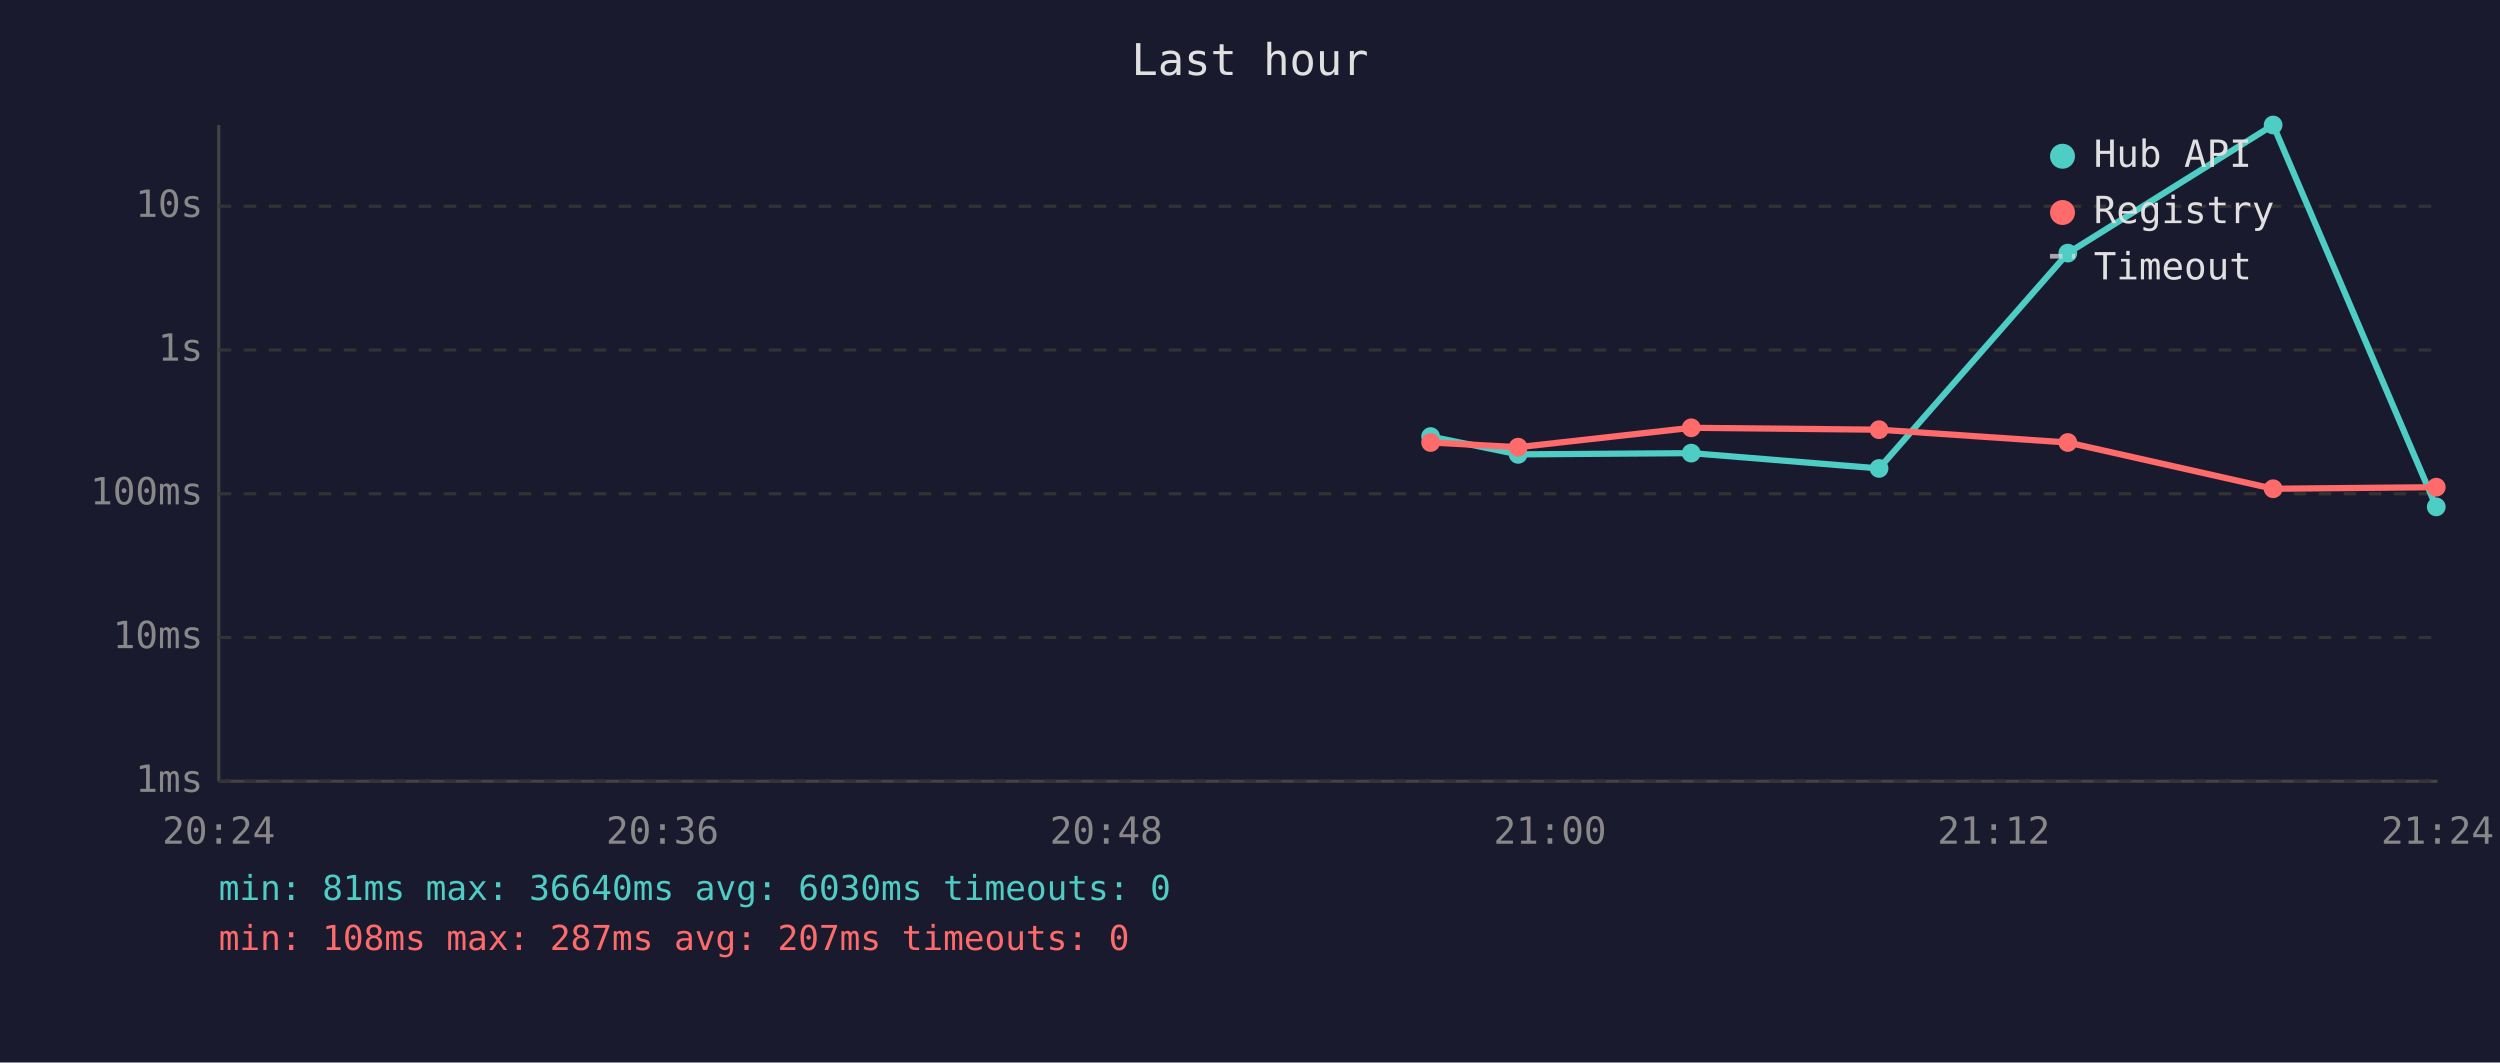
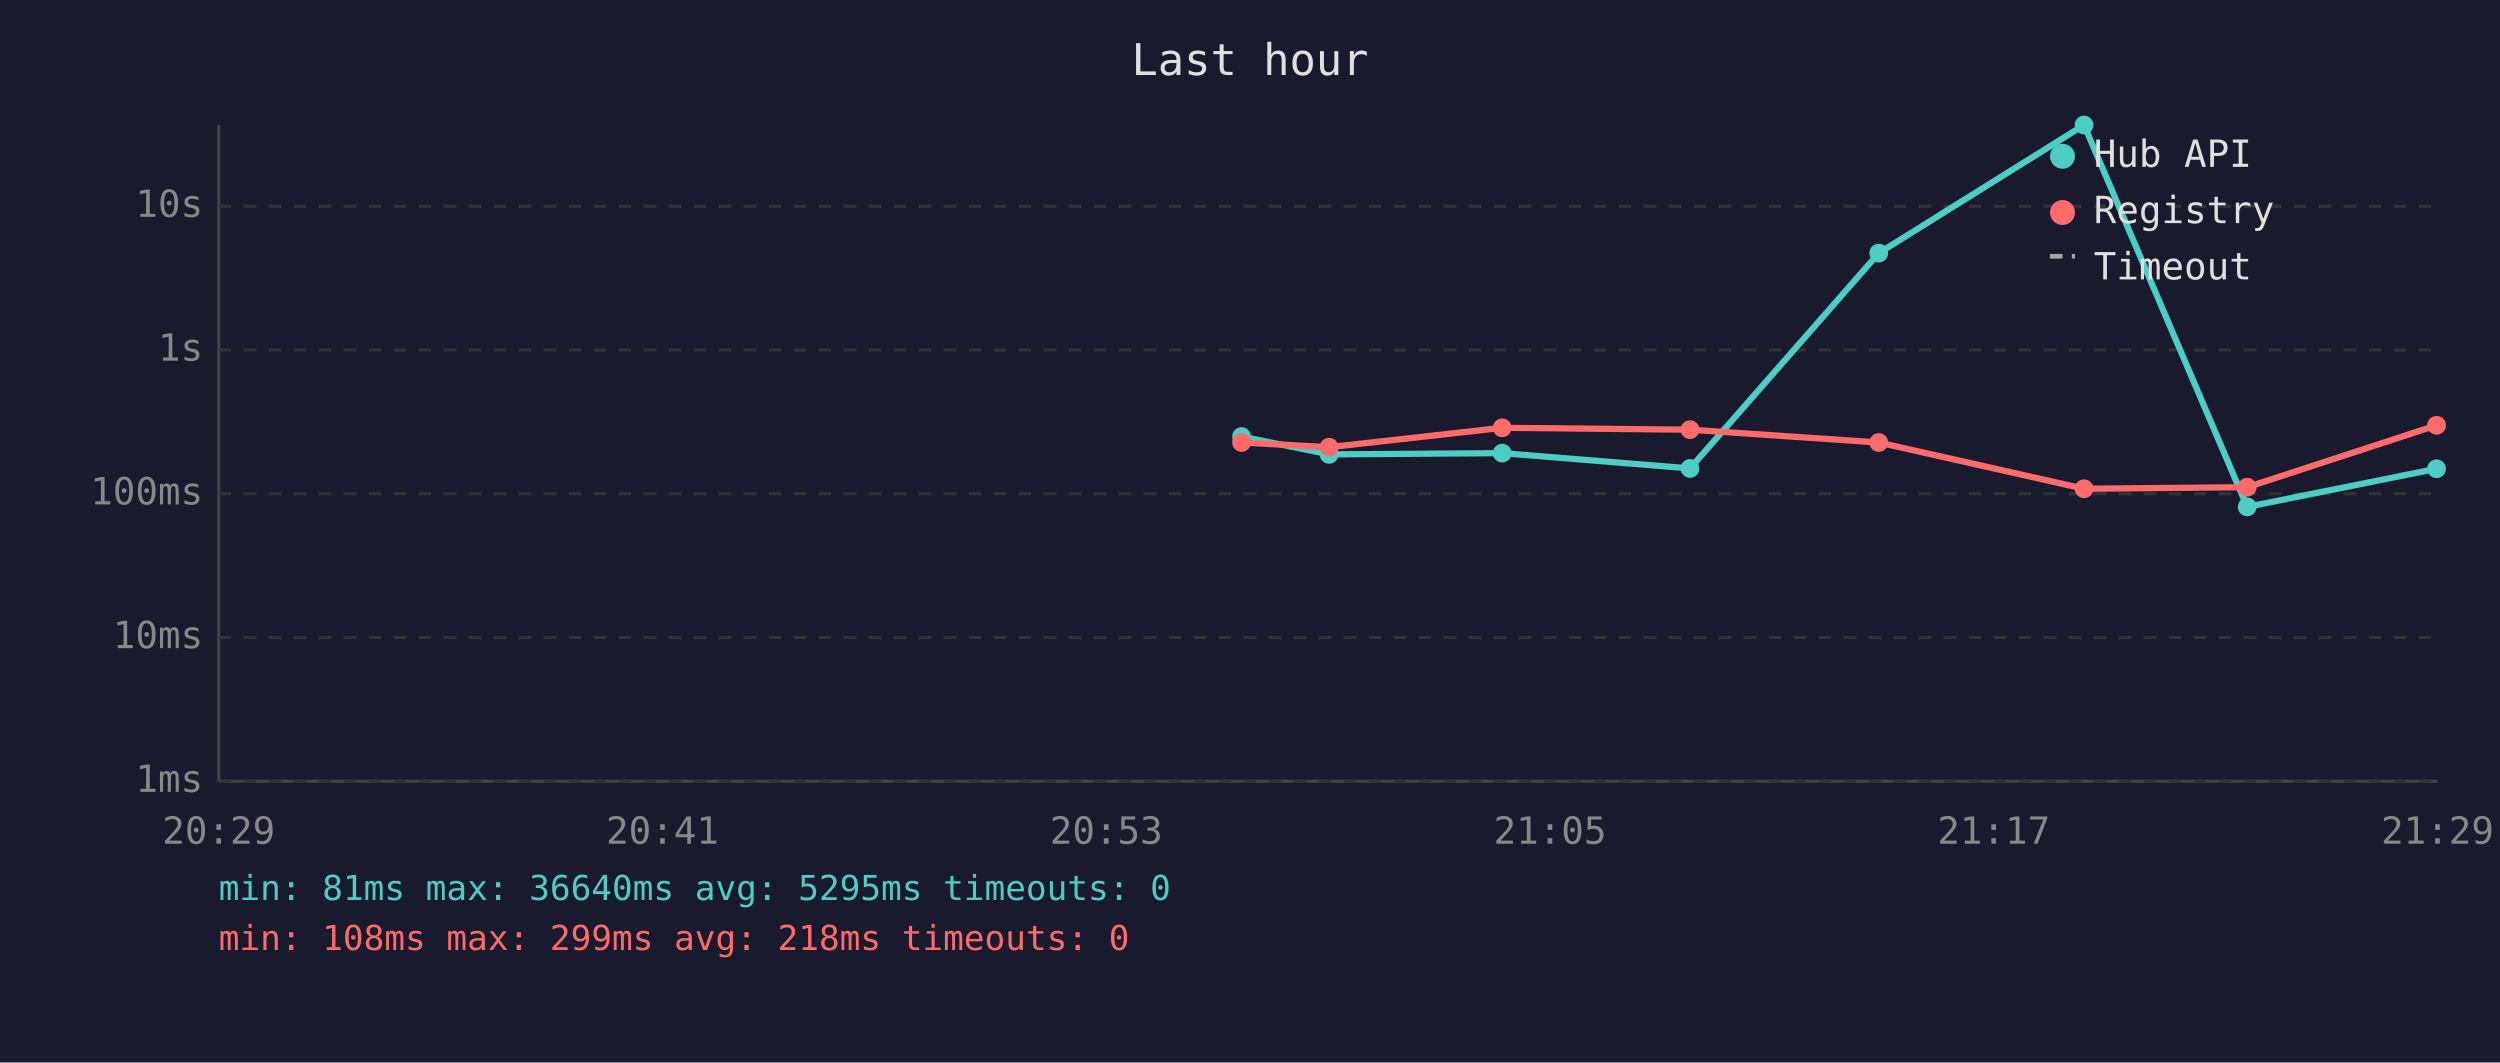
<svg xmlns="http://www.w3.org/2000/svg" viewBox="0 0 800 340" font-family="monospace" font-size="12">
  <rect width="800" height="340" fill="#1a1a2e" />
  <text x="400" y="24" fill="#e0e0e0" font-size="14" text-anchor="middle">Last hour</text>
  <line x1="70" y1="40" x2="70" y2="250" stroke="#444" stroke-width="1" />
  <line x1="70" y1="250" x2="780" y2="250" stroke="#444" stroke-width="1" />
  <line x1="70" y1="250" x2="780" y2="250" stroke="#333" stroke-width="1" stroke-dasharray="4" />
  <text x="65" y="250" fill="#888" text-anchor="end" dominant-baseline="middle">1ms</text>
  <line x1="70" y1="204" x2="780" y2="204" stroke="#333" stroke-width="1" stroke-dasharray="4" />
  <text x="65" y="204" fill="#888" text-anchor="end" dominant-baseline="middle">10ms</text>
  <line x1="70" y1="158" x2="780" y2="158" stroke="#333" stroke-width="1" stroke-dasharray="4" />
  <text x="65" y="158" fill="#888" text-anchor="end" dominant-baseline="middle">100ms</text>
  <line x1="70" y1="112" x2="780" y2="112" stroke="#333" stroke-width="1" stroke-dasharray="4" />
  <text x="65" y="112" fill="#888" text-anchor="end" dominant-baseline="middle">1s</text>
  <line x1="70" y1="66" x2="780" y2="66" stroke="#333" stroke-width="1" stroke-dasharray="4" />
  <text x="65" y="66" fill="#888" text-anchor="end" dominant-baseline="middle">10s</text>
-   <text x="70" y="270" fill="#888" text-anchor="middle">20:24</text>
-   <text x="212" y="270" fill="#888" text-anchor="middle">20:36</text>
-   <text x="354" y="270" fill="#888" text-anchor="middle">20:48</text>
-   <text x="496" y="270" fill="#888" text-anchor="middle">21:00</text>
-   <text x="638" y="270" fill="#888" text-anchor="middle">21:12</text>
-   <text x="780" y="270" fill="#888" text-anchor="middle">21:24</text>
-   <polyline points="457.8,139.7 485.8,145.4 541.2,145.0 601.3,149.9 661.7,81.0 727.4,40.0 779.6,162.2" fill="none" stroke="#4ecdc4" stroke-width="2" opacity="1" />
-   <circle cx="457.8" cy="139.7" r="3" fill="#4ecdc4" />
-   <circle cx="485.8" cy="145.4" r="3" fill="#4ecdc4" />
-   <circle cx="541.2" cy="145.0" r="3" fill="#4ecdc4" />
-   <circle cx="601.3" cy="149.9" r="3" fill="#4ecdc4" />
-   <circle cx="661.7" cy="81.0" r="3" fill="#4ecdc4" />
-   <circle cx="727.4" cy="40.0" r="3" fill="#4ecdc4" />
-   <circle cx="779.6" cy="162.2" r="3" fill="#4ecdc4" />
-   <polyline points="457.8,141.6 485.8,143.1 541.2,136.9 601.3,137.5 661.7,141.6 727.4,156.4 779.6,155.9" fill="none" stroke="#ff6b6b" stroke-width="2" opacity="1" />
-   <circle cx="457.8" cy="141.6" r="3" fill="#ff6b6b" />
-   <circle cx="485.8" cy="143.1" r="3" fill="#ff6b6b" />
-   <circle cx="541.2" cy="136.9" r="3" fill="#ff6b6b" />
-   <circle cx="601.3" cy="137.5" r="3" fill="#ff6b6b" />
-   <circle cx="661.7" cy="141.6" r="3" fill="#ff6b6b" />
-   <circle cx="727.4" cy="156.4" r="3" fill="#ff6b6b" />
-   <circle cx="779.6" cy="155.9" r="3" fill="#ff6b6b" />
+   <text x="70" y="270" fill="#888" text-anchor="middle">20:29</text>
+   <text x="212" y="270" fill="#888" text-anchor="middle">20:41</text>
+   <text x="354" y="270" fill="#888" text-anchor="middle">20:53</text>
+   <text x="496" y="270" fill="#888" text-anchor="middle">21:05</text>
+   <text x="638" y="270" fill="#888" text-anchor="middle">21:17</text>
+   <text x="780" y="270" fill="#888" text-anchor="middle">21:29</text>
+   <polyline points="397.3,139.7 425.3,145.4 480.7,145.0 540.8,149.9 601.2,81.0 666.9,40.0 719.1,162.2 779.7,150.0" fill="none" stroke="#4ecdc4" stroke-width="2" opacity="1" />
+   <circle cx="397.3" cy="139.7" r="3" fill="#4ecdc4" />
+   <circle cx="425.3" cy="145.4" r="3" fill="#4ecdc4" />
+   <circle cx="480.7" cy="145.0" r="3" fill="#4ecdc4" />
+   <circle cx="540.8" cy="149.9" r="3" fill="#4ecdc4" />
+   <circle cx="601.2" cy="81.0" r="3" fill="#4ecdc4" />
+   <circle cx="666.9" cy="40.0" r="3" fill="#4ecdc4" />
+   <circle cx="719.1" cy="162.2" r="3" fill="#4ecdc4" />
+   <circle cx="779.7" cy="150.0" r="3" fill="#4ecdc4" />
+   <polyline points="397.3,141.6 425.3,143.1 480.7,136.9 540.8,137.5 601.2,141.6 666.9,156.4 719.1,155.9 779.7,136.1" fill="none" stroke="#ff6b6b" stroke-width="2" opacity="1" />
+   <circle cx="397.3" cy="141.6" r="3" fill="#ff6b6b" />
+   <circle cx="425.3" cy="143.1" r="3" fill="#ff6b6b" />
+   <circle cx="480.7" cy="136.9" r="3" fill="#ff6b6b" />
+   <circle cx="540.8" cy="137.5" r="3" fill="#ff6b6b" />
+   <circle cx="601.2" cy="141.6" r="3" fill="#ff6b6b" />
+   <circle cx="666.9" cy="156.4" r="3" fill="#ff6b6b" />
+   <circle cx="719.1" cy="155.9" r="3" fill="#ff6b6b" />
+   <circle cx="779.7" cy="136.1" r="3" fill="#ff6b6b" />
  <circle cx="660" cy="50" r="4" fill="#4ecdc4" />
  <text x="670" y="50" fill="#e0e0e0" dominant-baseline="middle">Hub API</text>
  <circle cx="660" cy="68" r="4" fill="#ff6b6b" />
  <text x="670" y="68" fill="#e0e0e0" dominant-baseline="middle">Registry</text>
  <line x1="656" y1="82" x2="664" y2="82" stroke="#e0e0e0" stroke-width="1.5" stroke-dasharray="4,3" opacity="0.7" />
  <text x="670" y="86" fill="#e0e0e0" dominant-baseline="middle">Timeout</text>
-   <text x="70" y="288" fill="#4ecdc4" font-size="11">min: 81ms  max: 36640ms  avg: 6030ms  timeouts: 0</text>
-   <text x="70" y="304" fill="#ff6b6b" font-size="11">min: 108ms  max: 287ms  avg: 207ms  timeouts: 0</text>
+   <text x="70" y="288" fill="#4ecdc4" font-size="11">min: 81ms  max: 36640ms  avg: 5295ms  timeouts: 0</text>
+   <text x="70" y="304" fill="#ff6b6b" font-size="11">min: 108ms  max: 299ms  avg: 218ms  timeouts: 0</text>
</svg>
